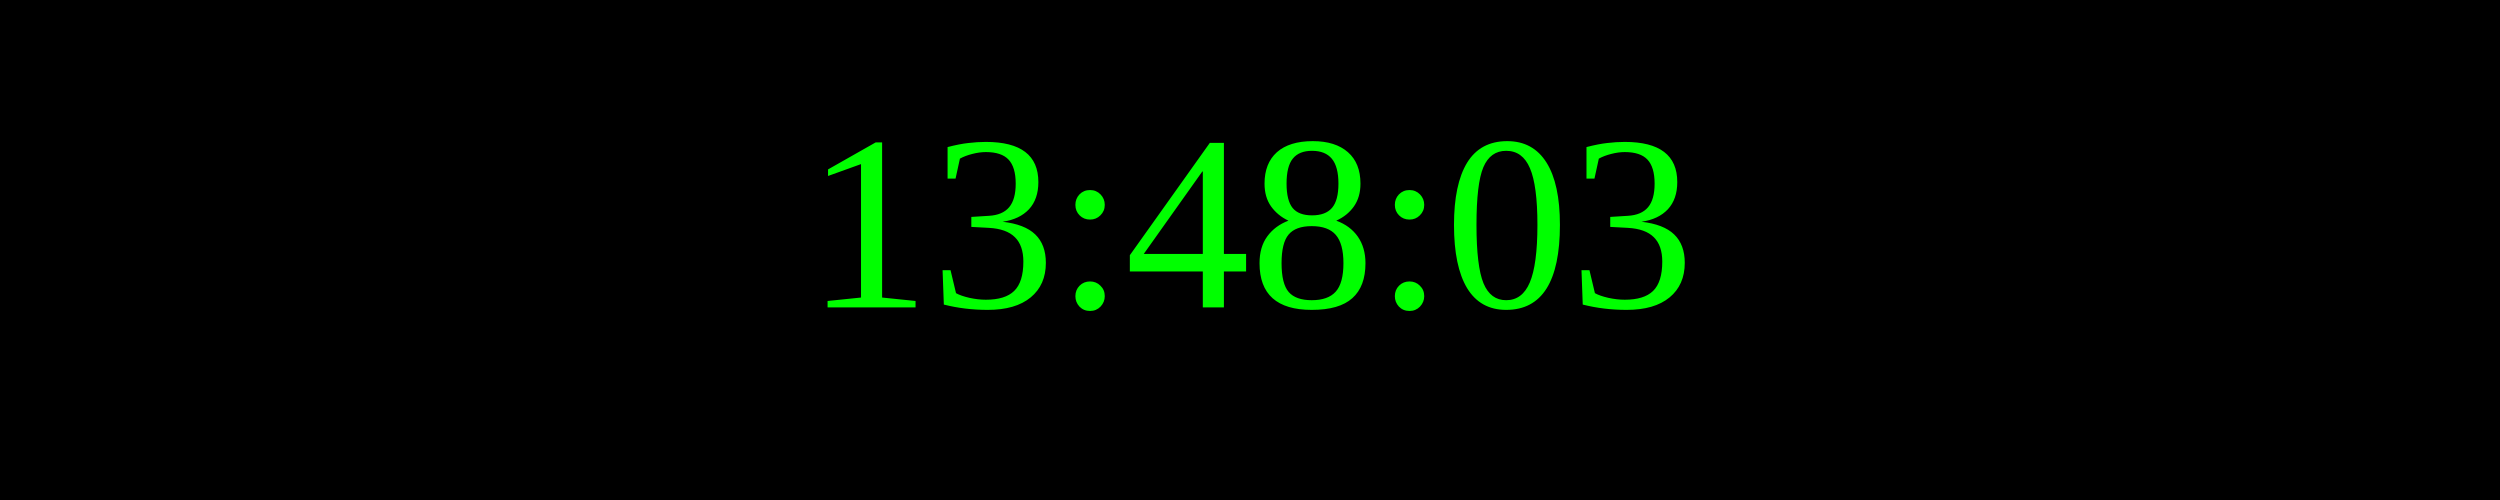
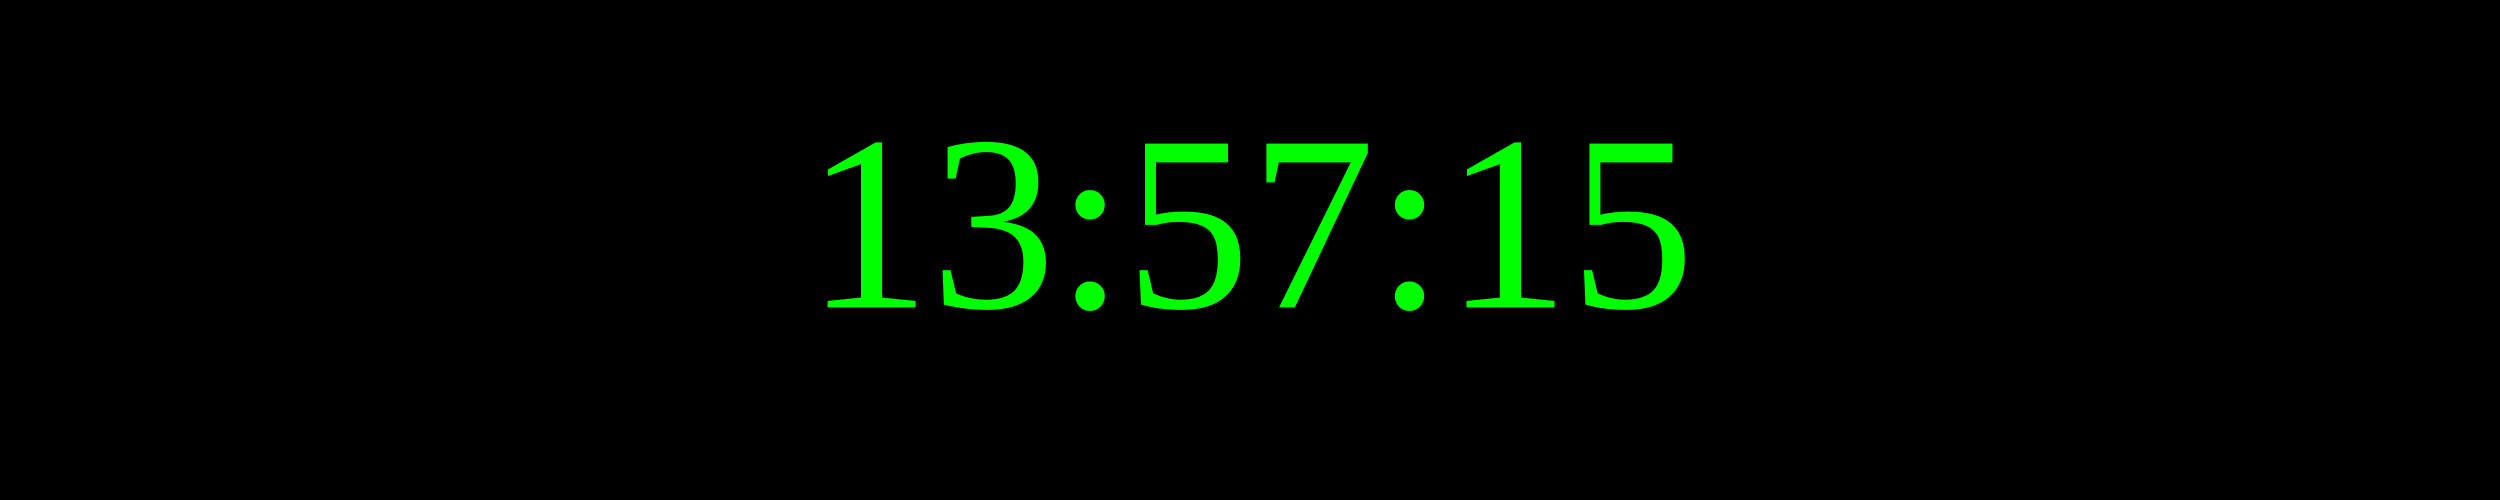
<svg xmlns="http://www.w3.org/2000/svg" width="250" height="50">
  <rect width="100%" height="100%" fill="black" />
  <text x="50%" y="50%" font-size="25" fill="lime" text-anchor="middle" dominant-baseline="middle">
- 13:48:03
+ 13:57:15
</text>
</svg>
